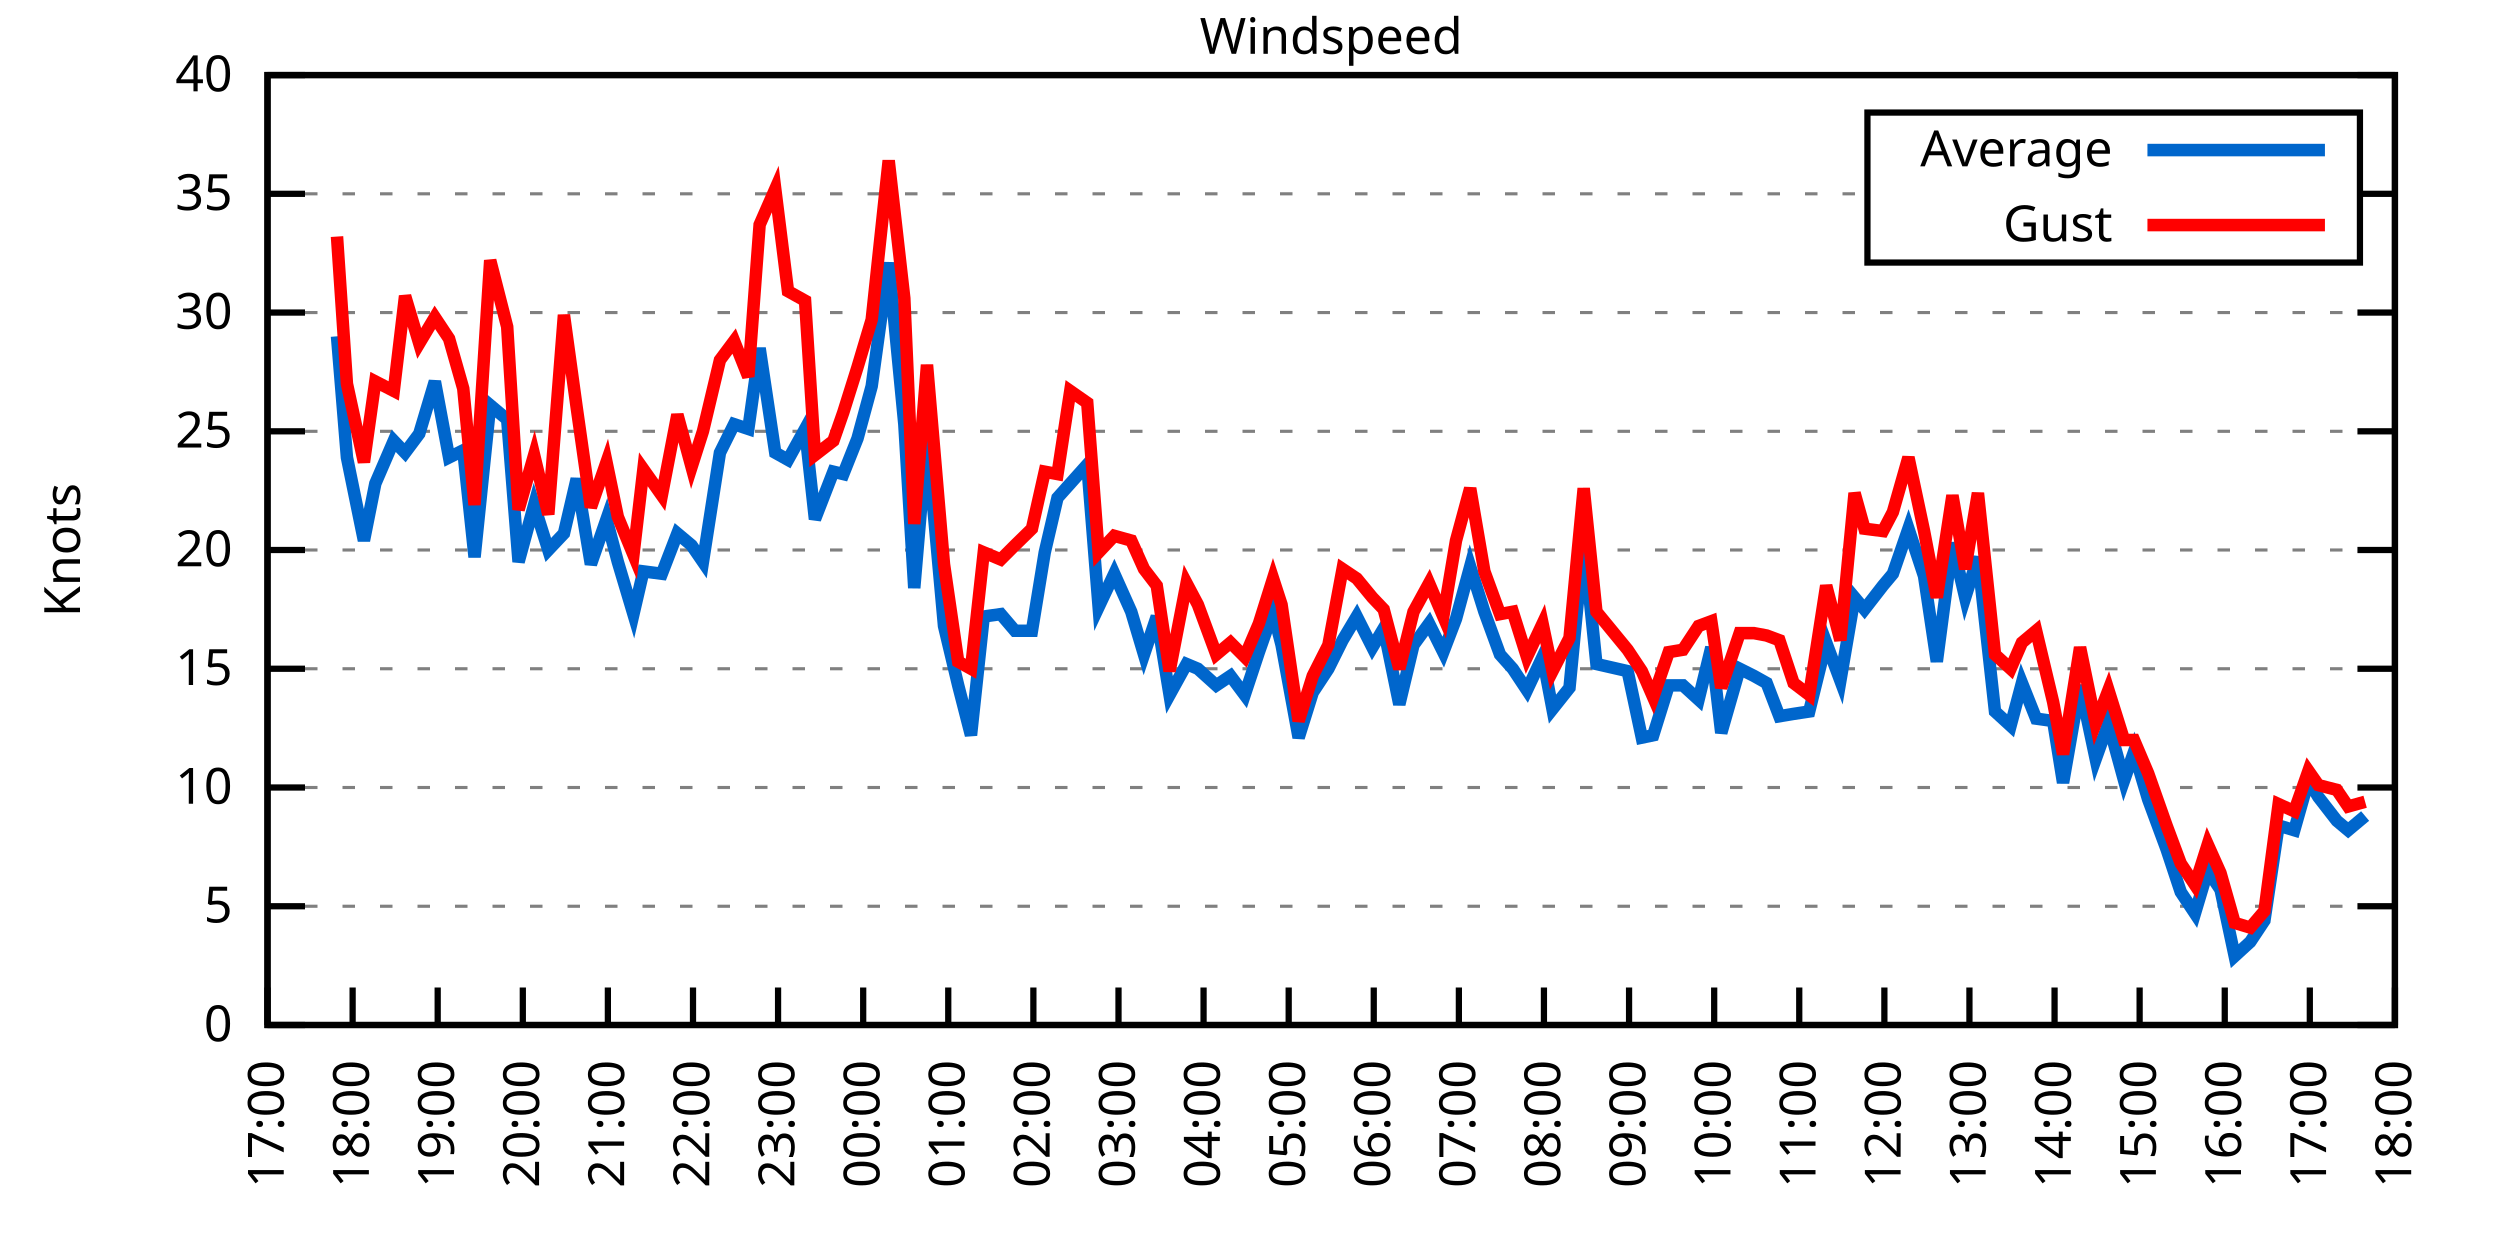
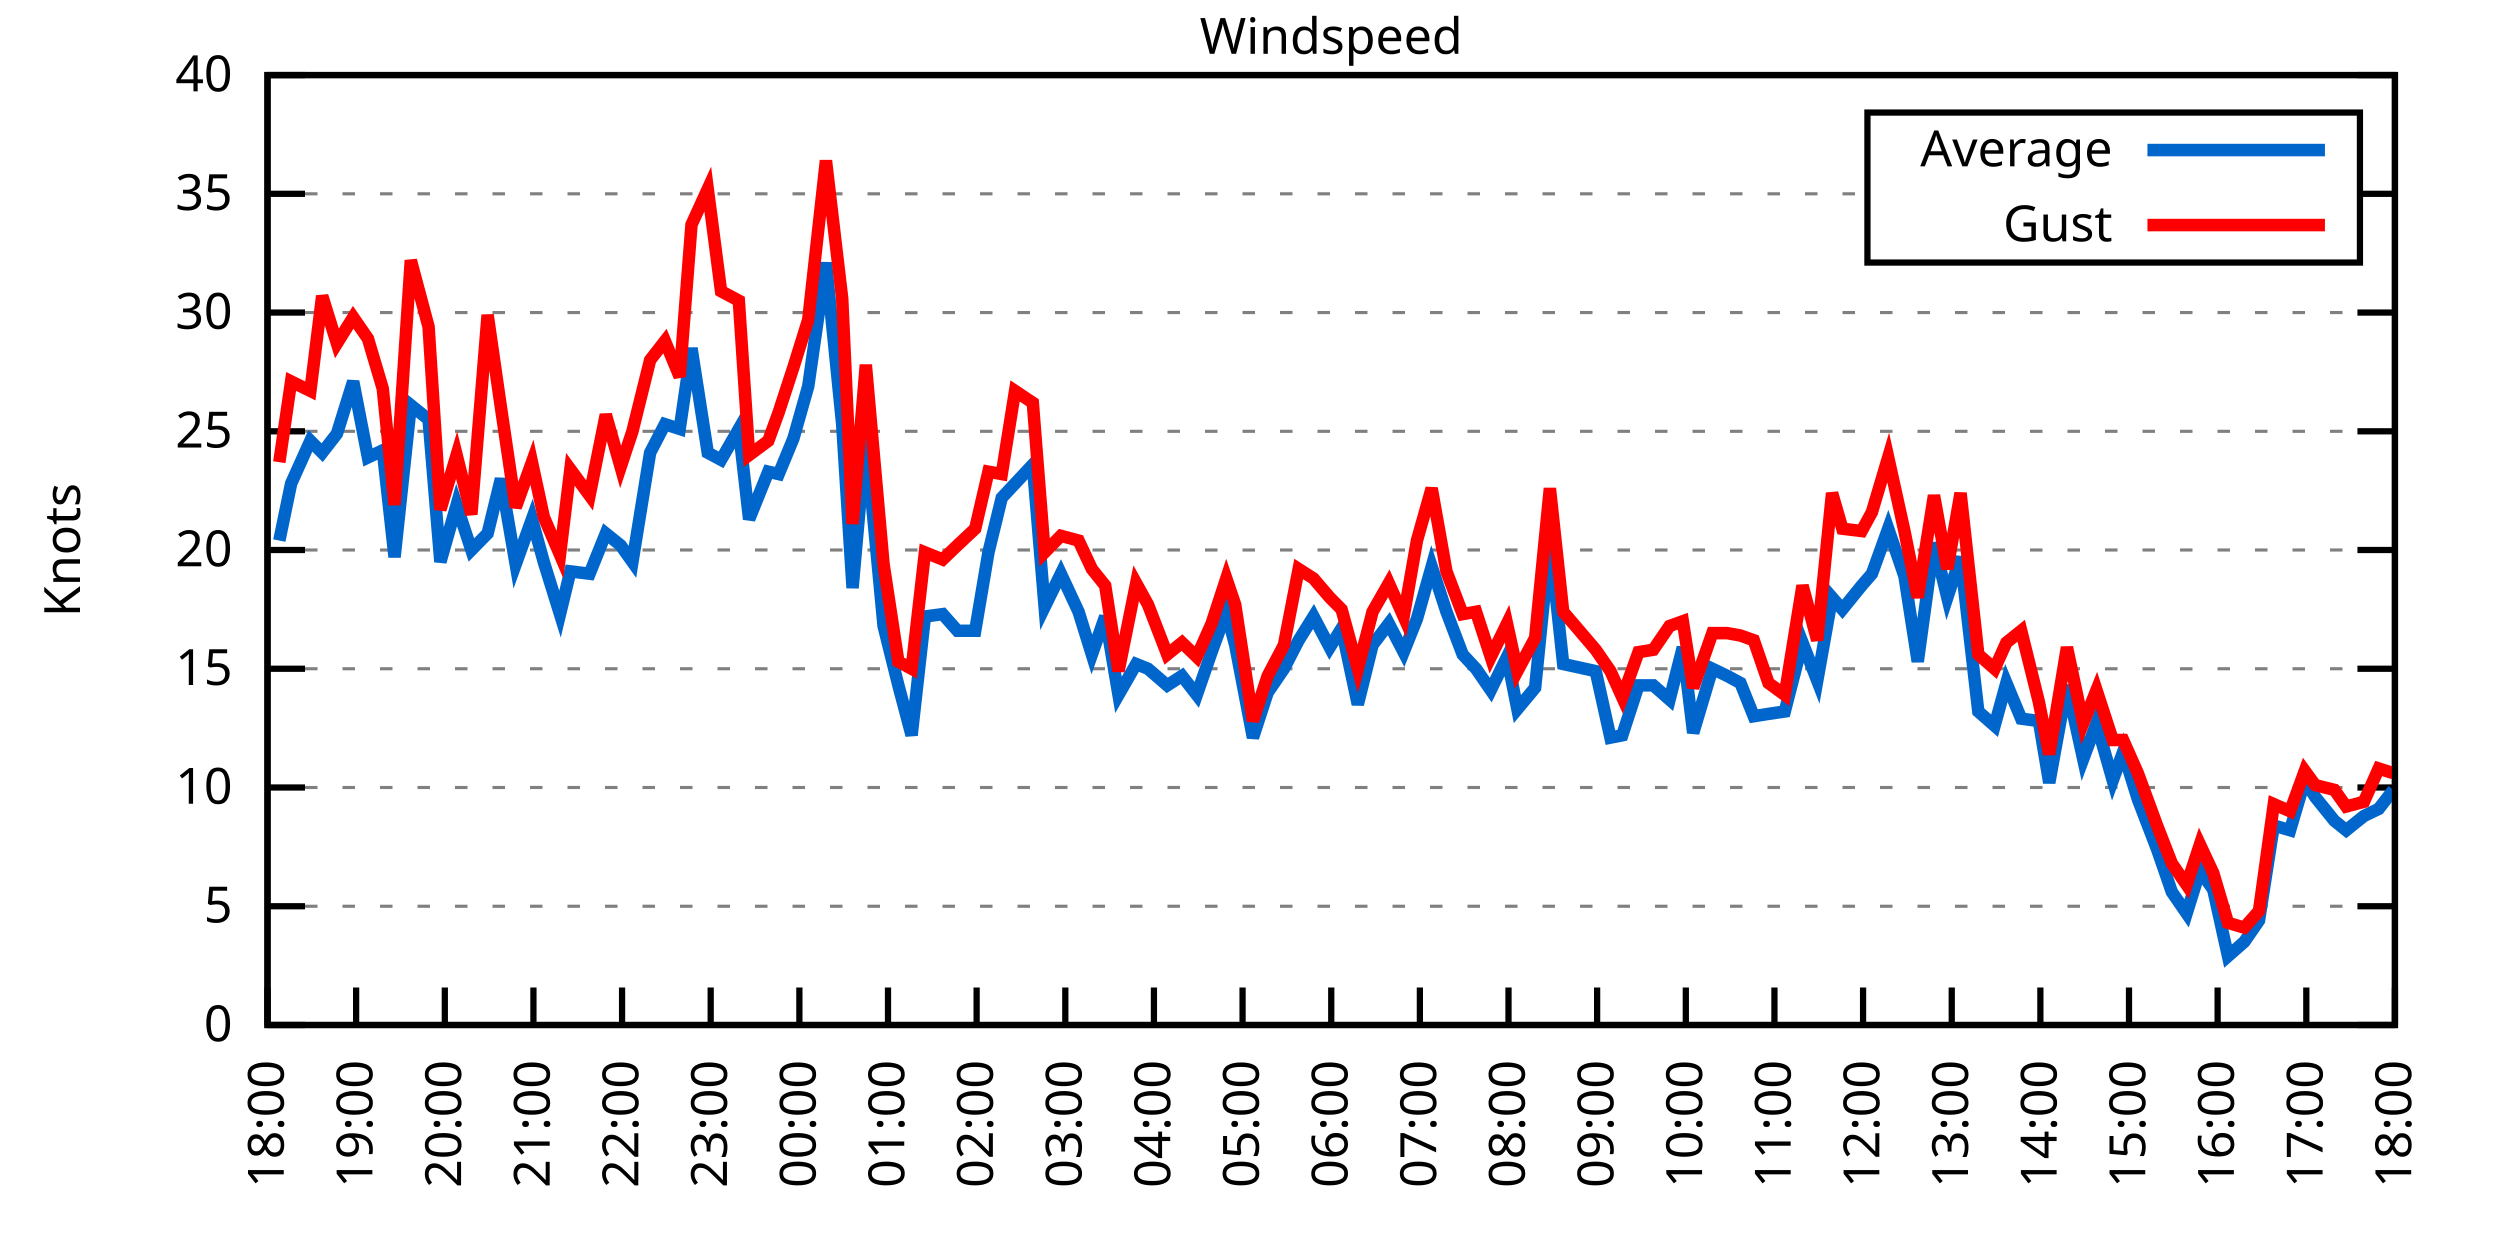
<svg xmlns="http://www.w3.org/2000/svg" xmlns:xlink="http://www.w3.org/1999/xlink" width="400" height="200" viewBox="0 0 400 200">
  <g id="gnuplot_canvas">
    <rect x="0" y="0" width="400" height="200" fill="none" />
    <defs>
      <circle id="gpDot" r="0.5" stroke-width="0.5" stroke="currentColor" />
      <path id="gpPt0" stroke-width="0.333" stroke="currentColor" d="M-1,0 h2 M0,-1 v2" />
      <path id="gpPt1" stroke-width="0.333" stroke="currentColor" d="M-1,-1 L1,1 M1,-1 L-1,1" />
      <path id="gpPt2" stroke-width="0.333" stroke="currentColor" d="M-1,0 L1,0 M0,-1 L0,1 M-1,-1 L1,1 M-1,1 L1,-1" />
      <rect id="gpPt3" stroke-width="0.333" stroke="currentColor" x="-1" y="-1" width="2" height="2" />
      <rect id="gpPt4" stroke-width="0.333" stroke="currentColor" fill="currentColor" x="-1" y="-1" width="2" height="2" />
      <circle id="gpPt5" stroke-width="0.333" stroke="currentColor" cx="0" cy="0" r="1" />
      <use xlink:href="#gpPt5" id="gpPt6" fill="currentColor" stroke="none" />
      <path id="gpPt7" stroke-width="0.333" stroke="currentColor" d="M0,-1.33 L-1.33,0.67 L1.33,0.67 z" />
      <use xlink:href="#gpPt7" id="gpPt8" fill="currentColor" stroke="none" />
      <use xlink:href="#gpPt7" id="gpPt9" stroke="currentColor" transform="rotate(180)" />
      <use xlink:href="#gpPt9" id="gpPt10" fill="currentColor" stroke="none" />
      <use xlink:href="#gpPt3" id="gpPt11" stroke="currentColor" transform="rotate(45)" />
      <use xlink:href="#gpPt11" id="gpPt12" fill="currentColor" stroke="none" />
      <path id="gpPt13" stroke-width="0.333" stroke="currentColor" d="M0,1.330 L1.265,0.411 L0.782,-1.067 L-0.782,-1.076 L-1.265,0.411 z" />
      <use xlink:href="#gpPt13" id="gpPt14" fill="currentColor" stroke="none" />
      <filter id="textbox" filterUnits="objectBoundingBox" x="0" y="0" height="1" width="1">
        <feFlood flood-color="white" flood-opacity="1" result="bgnd" />
        <feComposite in="SourceGraphic" in2="bgnd" operator="atop" />
      </filter>
      <filter id="greybox" filterUnits="objectBoundingBox" x="0" y="0" height="1" width="1">
        <feFlood flood-color="lightgrey" flood-opacity="1" result="grey" />
        <feComposite in="SourceGraphic" in2="grey" operator="atop" />
      </filter>
    </defs>
    <g fill="none" color="white" stroke="currentColor" stroke-width="1.00" stroke-linecap="butt" stroke-linejoin="miter">
</g>
    <g fill="none" color="black" stroke="currentColor" stroke-width="1.00" stroke-linecap="butt" stroke-linejoin="miter">
      <g stroke="none" shape-rendering="crispEdges">
        <polygon fill="rgb(255, 255, 255)" points="42.80,164.00 383.18,164.00 383.18,12.02 42.80,12.02 " />
      </g>
    </g>
    <g fill="none" color="black" stroke="currentColor" stroke-width="1.00" stroke-linecap="butt" stroke-linejoin="miter">
</g>
    <g fill="none" color="black" stroke="black" stroke-width="0.50" stroke-linecap="butt" stroke-linejoin="miter">
</g>
    <g fill="none" color="gray" stroke="currentColor" stroke-width="0.50" stroke-linecap="butt" stroke-linejoin="miter">
      <path stroke="gray" stroke-dasharray="2,4" class="gridline" d="M42.80,164.00 L383.19,164.00  " />
    </g>
    <g fill="none" color="gray" stroke="gray" stroke-width="1.00" stroke-linecap="butt" stroke-linejoin="miter">
</g>
    <g fill="none" color="black" stroke="currentColor" stroke-width="1.00" stroke-linecap="butt" stroke-linejoin="miter">
      <path stroke="black" d="M42.80,164.00 L48.80,164.00 M383.19,164.00 L377.19,164.00  " />
      <g transform="translate(37.20,166.60)" stroke="none" fill="black" font-family="Sans" font-size="8.00" text-anchor="end">
        <text>
          <tspan font-family="Sans"> 0</tspan>
        </text>
      </g>
    </g>
    <g fill="none" color="black" stroke="currentColor" stroke-width="1.00" stroke-linecap="butt" stroke-linejoin="miter">
</g>
    <g fill="none" color="black" stroke="black" stroke-width="0.50" stroke-linecap="butt" stroke-linejoin="miter">
</g>
    <g fill="none" color="gray" stroke="currentColor" stroke-width="0.50" stroke-linecap="butt" stroke-linejoin="miter">
      <path stroke="gray" stroke-dasharray="2,4" class="gridline" d="M42.80,145.00 L383.19,145.00  " />
    </g>
    <g fill="none" color="gray" stroke="gray" stroke-width="1.00" stroke-linecap="butt" stroke-linejoin="miter">
</g>
    <g fill="none" color="black" stroke="currentColor" stroke-width="1.00" stroke-linecap="butt" stroke-linejoin="miter">
      <path stroke="black" d="M42.80,145.00 L48.80,145.00 M383.19,145.00 L377.19,145.00  " />
      <g transform="translate(37.20,147.60)" stroke="none" fill="black" font-family="Sans" font-size="8.00" text-anchor="end">
        <text>
          <tspan font-family="Sans"> 5</tspan>
        </text>
      </g>
    </g>
    <g fill="none" color="black" stroke="currentColor" stroke-width="1.00" stroke-linecap="butt" stroke-linejoin="miter">
</g>
    <g fill="none" color="black" stroke="black" stroke-width="0.50" stroke-linecap="butt" stroke-linejoin="miter">
</g>
    <g fill="none" color="gray" stroke="currentColor" stroke-width="0.50" stroke-linecap="butt" stroke-linejoin="miter">
      <path stroke="gray" stroke-dasharray="2,4" class="gridline" d="M42.80,126.00 L383.19,126.00  " />
    </g>
    <g fill="none" color="gray" stroke="gray" stroke-width="1.00" stroke-linecap="butt" stroke-linejoin="miter">
</g>
    <g fill="none" color="black" stroke="currentColor" stroke-width="1.00" stroke-linecap="butt" stroke-linejoin="miter">
      <path stroke="black" d="M42.80,126.00 L48.80,126.00 M383.19,126.00 L377.19,126.00  " />
      <g transform="translate(37.20,128.60)" stroke="none" fill="black" font-family="Sans" font-size="8.00" text-anchor="end">
        <text>
          <tspan font-family="Sans"> 10</tspan>
        </text>
      </g>
    </g>
    <g fill="none" color="black" stroke="currentColor" stroke-width="1.00" stroke-linecap="butt" stroke-linejoin="miter">
</g>
    <g fill="none" color="black" stroke="black" stroke-width="0.50" stroke-linecap="butt" stroke-linejoin="miter">
</g>
    <g fill="none" color="gray" stroke="currentColor" stroke-width="0.50" stroke-linecap="butt" stroke-linejoin="miter">
      <path stroke="gray" stroke-dasharray="2,4" class="gridline" d="M42.80,107.00 L383.19,107.00  " />
    </g>
    <g fill="none" color="gray" stroke="gray" stroke-width="1.00" stroke-linecap="butt" stroke-linejoin="miter">
</g>
    <g fill="none" color="black" stroke="currentColor" stroke-width="1.00" stroke-linecap="butt" stroke-linejoin="miter">
      <path stroke="black" d="M42.80,107.00 L48.80,107.00 M383.19,107.00 L377.19,107.00  " />
      <g transform="translate(37.20,109.60)" stroke="none" fill="black" font-family="Sans" font-size="8.00" text-anchor="end">
        <text>
          <tspan font-family="Sans"> 15</tspan>
        </text>
      </g>
    </g>
    <g fill="none" color="black" stroke="currentColor" stroke-width="1.00" stroke-linecap="butt" stroke-linejoin="miter">
</g>
    <g fill="none" color="black" stroke="black" stroke-width="0.50" stroke-linecap="butt" stroke-linejoin="miter">
</g>
    <g fill="none" color="gray" stroke="currentColor" stroke-width="0.50" stroke-linecap="butt" stroke-linejoin="miter">
      <path stroke="gray" stroke-dasharray="2,4" class="gridline" d="M42.80,88.00 L383.19,88.00  " />
    </g>
    <g fill="none" color="gray" stroke="gray" stroke-width="1.00" stroke-linecap="butt" stroke-linejoin="miter">
</g>
    <g fill="none" color="black" stroke="currentColor" stroke-width="1.00" stroke-linecap="butt" stroke-linejoin="miter">
      <path stroke="black" d="M42.80,88.00 L48.80,88.00 M383.19,88.00 L377.19,88.00  " />
      <g transform="translate(37.20,90.60)" stroke="none" fill="black" font-family="Sans" font-size="8.00" text-anchor="end">
        <text>
          <tspan font-family="Sans"> 20</tspan>
        </text>
      </g>
    </g>
    <g fill="none" color="black" stroke="currentColor" stroke-width="1.00" stroke-linecap="butt" stroke-linejoin="miter">
</g>
    <g fill="none" color="black" stroke="black" stroke-width="0.50" stroke-linecap="butt" stroke-linejoin="miter">
</g>
    <g fill="none" color="gray" stroke="currentColor" stroke-width="0.50" stroke-linecap="butt" stroke-linejoin="miter">
      <path stroke="gray" stroke-dasharray="2,4" class="gridline" d="M42.80,69.01 L383.19,69.01  " />
    </g>
    <g fill="none" color="gray" stroke="gray" stroke-width="1.00" stroke-linecap="butt" stroke-linejoin="miter">
</g>
    <g fill="none" color="black" stroke="currentColor" stroke-width="1.00" stroke-linecap="butt" stroke-linejoin="miter">
      <path stroke="black" d="M42.80,69.01 L48.80,69.01 M383.19,69.01 L377.19,69.01  " />
      <g transform="translate(37.20,71.61)" stroke="none" fill="black" font-family="Sans" font-size="8.00" text-anchor="end">
        <text>
          <tspan font-family="Sans"> 25</tspan>
        </text>
      </g>
    </g>
    <g fill="none" color="black" stroke="currentColor" stroke-width="1.00" stroke-linecap="butt" stroke-linejoin="miter">
</g>
    <g fill="none" color="black" stroke="black" stroke-width="0.50" stroke-linecap="butt" stroke-linejoin="miter">
</g>
    <g fill="none" color="gray" stroke="currentColor" stroke-width="0.50" stroke-linecap="butt" stroke-linejoin="miter">
      <path stroke="gray" stroke-dasharray="2,4" class="gridline" d="M42.80,50.01 L383.19,50.01  " />
    </g>
    <g fill="none" color="gray" stroke="gray" stroke-width="1.00" stroke-linecap="butt" stroke-linejoin="miter">
</g>
    <g fill="none" color="black" stroke="currentColor" stroke-width="1.00" stroke-linecap="butt" stroke-linejoin="miter">
      <path stroke="black" d="M42.80,50.01 L48.80,50.01 M383.19,50.01 L377.19,50.01  " />
      <g transform="translate(37.20,52.61)" stroke="none" fill="black" font-family="Sans" font-size="8.00" text-anchor="end">
        <text>
          <tspan font-family="Sans"> 30</tspan>
        </text>
      </g>
    </g>
    <g fill="none" color="black" stroke="currentColor" stroke-width="1.00" stroke-linecap="butt" stroke-linejoin="miter">
</g>
    <g fill="none" color="black" stroke="black" stroke-width="0.50" stroke-linecap="butt" stroke-linejoin="miter">
</g>
    <g fill="none" color="gray" stroke="currentColor" stroke-width="0.50" stroke-linecap="butt" stroke-linejoin="miter">
      <path stroke="gray" stroke-dasharray="2,4" class="gridline" d="M42.80,31.01 L298.79,31.01 M377.59,31.01 L383.19,31.01  " />
    </g>
    <g fill="none" color="gray" stroke="gray" stroke-width="1.00" stroke-linecap="butt" stroke-linejoin="miter">
</g>
    <g fill="none" color="black" stroke="currentColor" stroke-width="1.00" stroke-linecap="butt" stroke-linejoin="miter">
      <path stroke="black" d="M42.80,31.01 L48.80,31.01 M383.19,31.01 L377.19,31.01  " />
      <g transform="translate(37.20,33.61)" stroke="none" fill="black" font-family="Sans" font-size="8.00" text-anchor="end">
        <text>
          <tspan font-family="Sans"> 35</tspan>
        </text>
      </g>
    </g>
    <g fill="none" color="black" stroke="currentColor" stroke-width="1.00" stroke-linecap="butt" stroke-linejoin="miter">
</g>
    <g fill="none" color="black" stroke="black" stroke-width="0.50" stroke-linecap="butt" stroke-linejoin="miter">
</g>
    <g fill="none" color="gray" stroke="currentColor" stroke-width="0.50" stroke-linecap="butt" stroke-linejoin="miter">
      <path stroke="gray" stroke-dasharray="2,4" class="gridline" d="M42.80,12.01 L383.19,12.01  " />
    </g>
    <g fill="none" color="gray" stroke="gray" stroke-width="1.00" stroke-linecap="butt" stroke-linejoin="miter">
</g>
    <g fill="none" color="black" stroke="currentColor" stroke-width="1.00" stroke-linecap="butt" stroke-linejoin="miter">
      <path stroke="black" d="M42.80,12.01 L48.80,12.01 M383.19,12.01 L377.19,12.01  " />
      <g transform="translate(37.20,14.61)" stroke="none" fill="black" font-family="Sans" font-size="8.00" text-anchor="end">
        <text>
          <tspan font-family="Sans"> 40</tspan>
        </text>
      </g>
    </g>
    <g fill="none" color="black" stroke="currentColor" stroke-width="1.00" stroke-linecap="butt" stroke-linejoin="miter">
      <path stroke="black" d="M42.80,164.00 L42.80,158.00  " />
      <g transform="translate(45.40,169.60) rotate(270.00)" stroke="none" fill="black" font-family="Sans" font-size="8.00" text-anchor="end">
        <text>
-           <tspan font-family="Sans">17:00</tspan>
-         </text>
-       </g>
-     </g>
-     <g fill="none" color="black" stroke="currentColor" stroke-width="1.00" stroke-linecap="butt" stroke-linejoin="miter">
-       <path stroke="black" d="M56.42,164.00 L56.42,158.00  " />
-       <g transform="translate(59.02,169.60) rotate(270.00)" stroke="none" fill="black" font-family="Sans" font-size="8.00" text-anchor="end">
-         <text>
          <tspan font-family="Sans">18:00</tspan>
        </text>
      </g>
    </g>
    <g fill="none" color="black" stroke="currentColor" stroke-width="1.00" stroke-linecap="butt" stroke-linejoin="miter">
-       <path stroke="black" d="M70.03,164.00 L70.03,158.00  " />
-       <g transform="translate(72.63,169.60) rotate(270.00)" stroke="none" fill="black" font-family="Sans" font-size="8.00" text-anchor="end">
+       <path stroke="black" d="M56.98,164.00 L56.98,158.00  " />
+       <g transform="translate(59.58,169.60) rotate(270.00)" stroke="none" fill="black" font-family="Sans" font-size="8.00" text-anchor="end">
        <text>
          <tspan font-family="Sans">19:00</tspan>
        </text>
      </g>
    </g>
    <g fill="none" color="black" stroke="currentColor" stroke-width="1.00" stroke-linecap="butt" stroke-linejoin="miter">
-       <path stroke="black" d="M83.65,164.00 L83.65,158.00  " />
-       <g transform="translate(86.25,169.60) rotate(270.00)" stroke="none" fill="black" font-family="Sans" font-size="8.00" text-anchor="end">
+       <path stroke="black" d="M71.17,164.00 L71.17,158.00  " />
+       <g transform="translate(73.77,169.60) rotate(270.00)" stroke="none" fill="black" font-family="Sans" font-size="8.00" text-anchor="end">
        <text>
          <tspan font-family="Sans">20:00</tspan>
        </text>
      </g>
    </g>
    <g fill="none" color="black" stroke="currentColor" stroke-width="1.00" stroke-linecap="butt" stroke-linejoin="miter">
-       <path stroke="black" d="M97.26,164.00 L97.26,158.00  " />
-       <g transform="translate(99.86,169.60) rotate(270.00)" stroke="none" fill="black" font-family="Sans" font-size="8.00" text-anchor="end">
+       <path stroke="black" d="M85.35,164.00 L85.35,158.00  " />
+       <g transform="translate(87.95,169.60) rotate(270.00)" stroke="none" fill="black" font-family="Sans" font-size="8.00" text-anchor="end">
        <text>
          <tspan font-family="Sans">21:00</tspan>
        </text>
      </g>
    </g>
    <g fill="none" color="black" stroke="currentColor" stroke-width="1.00" stroke-linecap="butt" stroke-linejoin="miter">
-       <path stroke="black" d="M110.88,164.00 L110.88,158.00  " />
-       <g transform="translate(113.48,169.60) rotate(270.00)" stroke="none" fill="black" font-family="Sans" font-size="8.00" text-anchor="end">
+       <path stroke="black" d="M99.53,164.00 L99.53,158.00  " />
+       <g transform="translate(102.13,169.60) rotate(270.00)" stroke="none" fill="black" font-family="Sans" font-size="8.00" text-anchor="end">
        <text>
          <tspan font-family="Sans">22:00</tspan>
        </text>
      </g>
    </g>
    <g fill="none" color="black" stroke="currentColor" stroke-width="1.00" stroke-linecap="butt" stroke-linejoin="miter">
-       <path stroke="black" d="M124.49,164.00 L124.49,158.00  " />
-       <g transform="translate(127.09,169.60) rotate(270.00)" stroke="none" fill="black" font-family="Sans" font-size="8.00" text-anchor="end">
+       <path stroke="black" d="M113.71,164.00 L113.71,158.00  " />
+       <g transform="translate(116.31,169.60) rotate(270.00)" stroke="none" fill="black" font-family="Sans" font-size="8.00" text-anchor="end">
        <text>
          <tspan font-family="Sans">23:00</tspan>
        </text>
      </g>
    </g>
    <g fill="none" color="black" stroke="currentColor" stroke-width="1.00" stroke-linecap="butt" stroke-linejoin="miter">
-       <path stroke="black" d="M138.11,164.00 L138.11,158.00  " />
-       <g transform="translate(140.71,169.60) rotate(270.00)" stroke="none" fill="black" font-family="Sans" font-size="8.00" text-anchor="end">
+       <path stroke="black" d="M127.90,164.00 L127.90,158.00  " />
+       <g transform="translate(130.50,169.60) rotate(270.00)" stroke="none" fill="black" font-family="Sans" font-size="8.00" text-anchor="end">
        <text>
          <tspan font-family="Sans">00:00</tspan>
        </text>
      </g>
    </g>
    <g fill="none" color="black" stroke="currentColor" stroke-width="1.00" stroke-linecap="butt" stroke-linejoin="miter">
-       <path stroke="black" d="M151.72,164.00 L151.72,158.00  " />
-       <g transform="translate(154.32,169.60) rotate(270.00)" stroke="none" fill="black" font-family="Sans" font-size="8.00" text-anchor="end">
+       <path stroke="black" d="M142.08,164.00 L142.08,158.00  " />
+       <g transform="translate(144.68,169.60) rotate(270.00)" stroke="none" fill="black" font-family="Sans" font-size="8.00" text-anchor="end">
        <text>
          <tspan font-family="Sans">01:00</tspan>
        </text>
      </g>
    </g>
    <g fill="none" color="black" stroke="currentColor" stroke-width="1.00" stroke-linecap="butt" stroke-linejoin="miter">
-       <path stroke="black" d="M165.34,164.00 L165.34,158.00  " />
-       <g transform="translate(167.94,169.60) rotate(270.00)" stroke="none" fill="black" font-family="Sans" font-size="8.00" text-anchor="end">
+       <path stroke="black" d="M156.26,164.00 L156.26,158.00  " />
+       <g transform="translate(158.86,169.60) rotate(270.00)" stroke="none" fill="black" font-family="Sans" font-size="8.00" text-anchor="end">
        <text>
          <tspan font-family="Sans">02:00</tspan>
        </text>
      </g>
    </g>
    <g fill="none" color="black" stroke="currentColor" stroke-width="1.00" stroke-linecap="butt" stroke-linejoin="miter">
-       <path stroke="black" d="M178.96,164.00 L178.96,158.00  " />
-       <g transform="translate(181.56,169.60) rotate(270.00)" stroke="none" fill="black" font-family="Sans" font-size="8.00" text-anchor="end">
+       <path stroke="black" d="M170.45,164.00 L170.45,158.00  " />
+       <g transform="translate(173.05,169.60) rotate(270.00)" stroke="none" fill="black" font-family="Sans" font-size="8.00" text-anchor="end">
        <text>
          <tspan font-family="Sans">03:00</tspan>
        </text>
      </g>
    </g>
    <g fill="none" color="black" stroke="currentColor" stroke-width="1.00" stroke-linecap="butt" stroke-linejoin="miter">
-       <path stroke="black" d="M192.57,164.00 L192.57,158.00  " />
-       <g transform="translate(195.17,169.60) rotate(270.00)" stroke="none" fill="black" font-family="Sans" font-size="8.00" text-anchor="end">
+       <path stroke="black" d="M184.63,164.00 L184.63,158.00  " />
+       <g transform="translate(187.23,169.60) rotate(270.00)" stroke="none" fill="black" font-family="Sans" font-size="8.00" text-anchor="end">
        <text>
          <tspan font-family="Sans">04:00</tspan>
        </text>
      </g>
    </g>
    <g fill="none" color="black" stroke="currentColor" stroke-width="1.00" stroke-linecap="butt" stroke-linejoin="miter">
-       <path stroke="black" d="M206.19,164.00 L206.19,158.00  " />
-       <g transform="translate(208.79,169.60) rotate(270.00)" stroke="none" fill="black" font-family="Sans" font-size="8.00" text-anchor="end">
+       <path stroke="black" d="M198.81,164.00 L198.81,158.00  " />
+       <g transform="translate(201.41,169.60) rotate(270.00)" stroke="none" fill="black" font-family="Sans" font-size="8.00" text-anchor="end">
        <text>
          <tspan font-family="Sans">05:00</tspan>
        </text>
      </g>
    </g>
    <g fill="none" color="black" stroke="currentColor" stroke-width="1.00" stroke-linecap="butt" stroke-linejoin="miter">
-       <path stroke="black" d="M219.80,164.00 L219.80,158.00  " />
-       <g transform="translate(222.40,169.60) rotate(270.00)" stroke="none" fill="black" font-family="Sans" font-size="8.00" text-anchor="end">
+       <path stroke="black" d="M213.00,164.00 L213.00,158.00  " />
+       <g transform="translate(215.60,169.60) rotate(270.00)" stroke="none" fill="black" font-family="Sans" font-size="8.00" text-anchor="end">
        <text>
          <tspan font-family="Sans">06:00</tspan>
        </text>
      </g>
    </g>
    <g fill="none" color="black" stroke="currentColor" stroke-width="1.00" stroke-linecap="butt" stroke-linejoin="miter">
-       <path stroke="black" d="M233.42,164.00 L233.42,158.00  " />
-       <g transform="translate(236.02,169.60) rotate(270.00)" stroke="none" fill="black" font-family="Sans" font-size="8.00" text-anchor="end">
+       <path stroke="black" d="M227.18,164.00 L227.18,158.00  " />
+       <g transform="translate(229.78,169.60) rotate(270.00)" stroke="none" fill="black" font-family="Sans" font-size="8.00" text-anchor="end">
        <text>
          <tspan font-family="Sans">07:00</tspan>
        </text>
      </g>
    </g>
    <g fill="none" color="black" stroke="currentColor" stroke-width="1.00" stroke-linecap="butt" stroke-linejoin="miter">
-       <path stroke="black" d="M247.03,164.00 L247.03,158.00  " />
-       <g transform="translate(249.63,169.60) rotate(270.00)" stroke="none" fill="black" font-family="Sans" font-size="8.00" text-anchor="end">
+       <path stroke="black" d="M241.36,164.00 L241.36,158.00  " />
+       <g transform="translate(243.96,169.60) rotate(270.00)" stroke="none" fill="black" font-family="Sans" font-size="8.00" text-anchor="end">
        <text>
          <tspan font-family="Sans">08:00</tspan>
        </text>
      </g>
    </g>
    <g fill="none" color="black" stroke="currentColor" stroke-width="1.00" stroke-linecap="butt" stroke-linejoin="miter">
-       <path stroke="black" d="M260.65,164.00 L260.65,158.00  " />
-       <g transform="translate(263.25,169.60) rotate(270.00)" stroke="none" fill="black" font-family="Sans" font-size="8.00" text-anchor="end">
+       <path stroke="black" d="M255.54,164.00 L255.54,158.00  " />
+       <g transform="translate(258.14,169.60) rotate(270.00)" stroke="none" fill="black" font-family="Sans" font-size="8.00" text-anchor="end">
        <text>
          <tspan font-family="Sans">09:00</tspan>
        </text>
      </g>
    </g>
    <g fill="none" color="black" stroke="currentColor" stroke-width="1.00" stroke-linecap="butt" stroke-linejoin="miter">
-       <path stroke="black" d="M274.27,164.00 L274.27,158.00  " />
-       <g transform="translate(276.87,169.60) rotate(270.00)" stroke="none" fill="black" font-family="Sans" font-size="8.00" text-anchor="end">
+       <path stroke="black" d="M269.73,164.00 L269.73,158.00  " />
+       <g transform="translate(272.33,169.60) rotate(270.00)" stroke="none" fill="black" font-family="Sans" font-size="8.00" text-anchor="end">
        <text>
          <tspan font-family="Sans">10:00</tspan>
        </text>
      </g>
    </g>
    <g fill="none" color="black" stroke="currentColor" stroke-width="1.00" stroke-linecap="butt" stroke-linejoin="miter">
-       <path stroke="black" d="M287.88,164.00 L287.88,158.00  " />
-       <g transform="translate(290.48,169.60) rotate(270.00)" stroke="none" fill="black" font-family="Sans" font-size="8.00" text-anchor="end">
+       <path stroke="black" d="M283.91,164.00 L283.91,158.00  " />
+       <g transform="translate(286.51,169.60) rotate(270.00)" stroke="none" fill="black" font-family="Sans" font-size="8.00" text-anchor="end">
        <text>
          <tspan font-family="Sans">11:00</tspan>
        </text>
      </g>
    </g>
    <g fill="none" color="black" stroke="currentColor" stroke-width="1.00" stroke-linecap="butt" stroke-linejoin="miter">
-       <path stroke="black" d="M301.50,164.00 L301.50,158.00  " />
-       <g transform="translate(304.10,169.60) rotate(270.00)" stroke="none" fill="black" font-family="Sans" font-size="8.00" text-anchor="end">
+       <path stroke="black" d="M298.09,164.00 L298.09,158.00  " />
+       <g transform="translate(300.69,169.60) rotate(270.00)" stroke="none" fill="black" font-family="Sans" font-size="8.00" text-anchor="end">
        <text>
          <tspan font-family="Sans">12:00</tspan>
        </text>
      </g>
    </g>
    <g fill="none" color="black" stroke="currentColor" stroke-width="1.00" stroke-linecap="butt" stroke-linejoin="miter">
-       <path stroke="black" d="M315.11,164.00 L315.11,158.00  " />
-       <g transform="translate(317.71,169.60) rotate(270.00)" stroke="none" fill="black" font-family="Sans" font-size="8.00" text-anchor="end">
+       <path stroke="black" d="M312.28,164.00 L312.28,158.00  " />
+       <g transform="translate(314.88,169.60) rotate(270.00)" stroke="none" fill="black" font-family="Sans" font-size="8.00" text-anchor="end">
        <text>
          <tspan font-family="Sans">13:00</tspan>
        </text>
      </g>
    </g>
    <g fill="none" color="black" stroke="currentColor" stroke-width="1.00" stroke-linecap="butt" stroke-linejoin="miter">
-       <path stroke="black" d="M328.73,164.00 L328.73,158.00  " />
-       <g transform="translate(331.33,169.60) rotate(270.00)" stroke="none" fill="black" font-family="Sans" font-size="8.00" text-anchor="end">
+       <path stroke="black" d="M326.46,164.00 L326.46,158.00  " />
+       <g transform="translate(329.06,169.60) rotate(270.00)" stroke="none" fill="black" font-family="Sans" font-size="8.00" text-anchor="end">
        <text>
          <tspan font-family="Sans">14:00</tspan>
        </text>
      </g>
    </g>
    <g fill="none" color="black" stroke="currentColor" stroke-width="1.00" stroke-linecap="butt" stroke-linejoin="miter">
-       <path stroke="black" d="M342.34,164.00 L342.34,158.00  " />
-       <g transform="translate(344.94,169.60) rotate(270.00)" stroke="none" fill="black" font-family="Sans" font-size="8.00" text-anchor="end">
+       <path stroke="black" d="M340.64,164.00 L340.64,158.00  " />
+       <g transform="translate(343.24,169.60) rotate(270.00)" stroke="none" fill="black" font-family="Sans" font-size="8.00" text-anchor="end">
        <text>
          <tspan font-family="Sans">15:00</tspan>
        </text>
      </g>
    </g>
    <g fill="none" color="black" stroke="currentColor" stroke-width="1.00" stroke-linecap="butt" stroke-linejoin="miter">
-       <path stroke="black" d="M355.96,164.00 L355.96,158.00  " />
-       <g transform="translate(358.56,169.60) rotate(270.00)" stroke="none" fill="black" font-family="Sans" font-size="8.00" text-anchor="end">
+       <path stroke="black" d="M354.82,164.00 L354.82,158.00  " />
+       <g transform="translate(357.42,169.60) rotate(270.00)" stroke="none" fill="black" font-family="Sans" font-size="8.00" text-anchor="end">
        <text>
          <tspan font-family="Sans">16:00</tspan>
        </text>
      </g>
    </g>
    <g fill="none" color="black" stroke="currentColor" stroke-width="1.00" stroke-linecap="butt" stroke-linejoin="miter">
-       <path stroke="black" d="M369.57,164.00 L369.57,158.00  " />
-       <g transform="translate(372.17,169.60) rotate(270.00)" stroke="none" fill="black" font-family="Sans" font-size="8.00" text-anchor="end">
+       <path stroke="black" d="M369.01,164.00 L369.01,158.00  " />
+       <g transform="translate(371.61,169.60) rotate(270.00)" stroke="none" fill="black" font-family="Sans" font-size="8.00" text-anchor="end">
        <text>
          <tspan font-family="Sans">17:00</tspan>
        </text>
      </g>
    </g>
    <g fill="none" color="black" stroke="currentColor" stroke-width="1.00" stroke-linecap="butt" stroke-linejoin="miter">
      <path stroke="black" d="M383.19,164.00 L383.19,158.00  " />
      <g transform="translate(385.79,169.60) rotate(270.00)" stroke="none" fill="black" font-family="Sans" font-size="8.00" text-anchor="end">
        <text>
          <tspan font-family="Sans">18:00</tspan>
        </text>
      </g>
    </g>
    <g fill="none" color="black" stroke="currentColor" stroke-width="1.00" stroke-linecap="butt" stroke-linejoin="miter">
</g>
    <g fill="none" color="black" stroke="currentColor" stroke-width="1.00" stroke-linecap="butt" stroke-linejoin="miter">
      <path stroke="black" d="M42.80,12.01 L42.80,164.00 L383.19,164.00 L383.19,12.01 L42.80,12.01 Z  " />
    </g>
    <g fill="none" color="black" stroke="currentColor" stroke-width="1.00" stroke-linecap="butt" stroke-linejoin="miter">
</g>
    <g fill="none" color="black" stroke="currentColor" stroke-width="1.00" stroke-linecap="butt" stroke-linejoin="miter">
      <path stroke="black" d="M298.79,42.01 L298.79,18.01 L377.59,18.01 L377.59,42.01 L298.79,42.01 Z  " />
    </g>
    <g id="Windspeed_plot_1">
      <g fill="none" color="white" stroke="black" stroke-width="2.00" stroke-linecap="butt" stroke-linejoin="miter">
</g>
      <g fill="none" color="black" stroke="currentColor" stroke-width="2.00" stroke-linecap="butt" stroke-linejoin="miter">
        <g transform="translate(337.99,26.61)" stroke="none" fill="black" font-family="Sans" font-size="8.00" text-anchor="end">
          <text>
            <tspan font-family="Sans">Average</tspan>
          </text>
        </g>
      </g>
      <g fill="none" color="black" stroke="currentColor" stroke-width="2.00" stroke-linecap="butt" stroke-linejoin="miter">
-         <path stroke="rgb(  0, 102, 204)" d="M343.59,24.01 L371.99,24.01 M53.92,53.81 L55.51,73.19 L58.23,86.49 L60.05,77.37 L63.00,70.53 L64.81,72.43   L67.08,69.39 L69.58,61.03 L71.85,73.19 L74.12,72.05 L75.93,89.14 L78.43,64.83 L81.15,67.11 L82.97,89.90   L85.46,80.79 L87.73,88.00 L90.23,85.35 L92.27,76.61 L94.54,90.28 L97.04,83.07 L98.85,89.90 L101.35,98.26   L102.94,91.42 L105.89,91.80 L108.38,85.35 L110.65,87.25 L112.47,89.90 L115.19,72.43 L117.46,67.87 L119.73,68.63   L121.54,55.71 L124.04,72.43 L126.08,73.57 L128.81,68.63 L130.39,83.07 L133.34,75.47 L134.93,75.85 L137.20,70.15   L139.47,61.79 L142.19,42.03 L144.69,67.87 L146.28,94.08 L148.32,70.15 L151.04,100.16 L153.31,109.66 L155.36,117.64   L157.40,98.64 L160.12,98.26 L162.39,100.92 L165.11,100.92 L167.16,88.38 L169.20,79.65 L171.24,77.37 L173.96,74.33   L175.78,97.12 L178.28,91.80 L181.00,97.88 L183.04,104.72 L185.08,98.64 L187.13,111.18 L189.85,106.24 L191.66,107.00   L194.61,109.66 L196.88,108.14 L199.15,111.18 L201.42,104.34 L203.69,97.88 L205.05,103.20 L207.78,118.02 L210.04,110.80   L212.54,107.00 L214.81,102.44 L217.08,98.64 L219.58,103.58 L221.39,100.54 L223.89,112.70 L226.16,103.20 L228.65,99.78   L230.92,104.34 L232.96,99.02 L235.23,90.66 L237.50,97.88 L240.00,104.72 L242.04,107.00 L244.31,110.42 L246.81,105.10   L248.40,113.46 L251.12,110.04 L253.39,86.49 L255.43,106.24 L260.42,107.38 L262.69,118.02 L264.51,117.64 L267.00,109.66   L269.27,109.66 L271.77,111.94 L273.81,103.58 L275.40,117.26 L278.35,107.00 L280.62,108.14 L282.66,109.28 L284.70,114.60   L286.97,114.22 L289.47,113.84 L292.19,102.82 L294.46,108.90 L296.73,95.60 L298.32,97.50 L301.27,93.70 L302.86,91.80   L305.35,84.59 L307.85,92.18 L309.89,105.86 L312.39,86.87 L314.43,95.60 L316.47,89.14 L319.20,113.84 L321.69,116.12   L323.51,109.28 L325.78,114.98 L328.50,115.36 L330.09,125.24 L332.81,109.66 L335.31,121.44 L337.35,115.74 L339.85,124.86   L341.44,120.30 L343.70,127.90 L346.65,135.88 L348.92,142.72 L351.19,146.14 L353.24,139.30 L355.28,142.34 L357.55,152.98   L360.04,150.70 L362.31,147.28 L364.58,132.08 L367.08,132.84 L369.35,124.86 L370.94,127.52 L373.89,131.32 L375.70,132.84   L378.42,130.56  " />
+         <path stroke="rgb(  0, 102, 204)" d="M343.59,24.01 L371.99,24.01 M44.69,86.49 L46.58,77.37 L49.66,70.53 L51.55,72.43 L53.91,69.39 L56.51,61.03   L58.87,73.19 L61.24,72.05 L63.13,89.14 L65.73,64.83 L68.57,67.11 L70.46,89.90 L73.06,80.79 L75.42,88.00   L78.02,85.35 L80.15,76.61 L82.51,90.28 L85.11,83.07 L87.00,89.90 L89.60,98.26 L91.26,91.42 L94.33,91.80   L96.93,85.35 L99.30,87.25 L101.19,89.90 L104.02,72.43 L106.39,67.87 L108.75,68.63 L110.64,55.71 L113.24,72.43   L115.37,73.57 L118.21,68.63 L119.86,83.07 L122.93,75.47 L124.59,75.85 L126.95,70.15 L129.32,61.79 L132.15,42.03   L134.75,67.87 L136.41,94.08 L138.53,70.15 L141.37,100.16 L143.74,109.66 L145.86,117.64 L147.99,98.64 L150.83,98.26   L153.19,100.92 L156.03,100.92 L158.15,88.38 L160.28,79.65 L162.41,77.37 L165.25,74.33 L167.14,97.12 L169.74,91.80   L172.57,97.88 L174.70,104.72 L176.83,98.64 L178.96,111.18 L181.79,106.24 L183.68,107.00 L186.76,109.66 L189.12,108.14   L191.48,111.18 L193.85,104.34 L196.21,97.88 L197.63,103.20 L200.47,118.02 L202.83,110.80 L205.43,107.00 L207.79,102.44   L210.16,98.64 L212.76,103.58 L214.65,100.54 L217.25,112.70 L219.61,103.20 L222.21,99.78 L224.58,104.34 L226.71,99.02   L229.07,90.66 L231.43,97.88 L234.03,104.72 L236.16,107.00 L238.52,110.42 L241.12,105.10 L242.78,113.46 L245.62,110.04   L247.98,86.49 L250.11,106.24 L255.31,107.38 L257.67,118.02 L259.56,117.64 L262.16,109.66 L264.53,109.66 L267.13,111.94   L269.25,103.58 L270.91,117.26 L273.98,107.00 L276.35,108.14 L278.47,109.28 L280.60,114.60 L282.96,114.22 L285.56,113.84   L288.40,102.82 L290.76,108.90 L293.13,95.60 L294.78,97.50 L297.86,93.70 L299.51,91.80 L302.11,84.59 L304.71,92.18   L306.84,105.86 L309.44,86.87 L311.57,95.60 L313.69,89.14 L316.53,113.84 L319.13,116.12 L321.02,109.28 L323.39,114.98   L326.22,115.36 L327.88,125.24 L330.71,109.66 L333.31,121.44 L335.44,115.74 L338.04,124.86 L339.70,120.30 L342.06,127.90   L345.13,135.88 L347.50,142.72 L349.86,146.14 L351.99,139.30 L354.12,142.34 L356.48,152.98 L359.08,150.70 L361.44,147.28   L363.81,132.08 L366.41,132.84 L368.77,124.86 L370.43,127.52 L373.50,131.32 L375.39,132.84 L378.23,130.56 L380.59,129.42   L382.95,126.38  " />
      </g>
    </g>
    <g id="Windspeed_plot_2">
      <g fill="none" color="black" stroke="currentColor" stroke-width="2.00" stroke-linecap="butt" stroke-linejoin="miter">
        <g transform="translate(337.99,38.61)" stroke="none" fill="black" font-family="Sans" font-size="8.00" text-anchor="end">
          <text>
            <tspan font-family="Sans">Gust</tspan>
          </text>
        </g>
      </g>
      <g fill="none" color="black" stroke="currentColor" stroke-width="2.00" stroke-linecap="butt" stroke-linejoin="miter">
-         <path stroke="rgb(255,   0,   0)" d="M343.59,36.01 L371.99,36.01 M53.92,37.85 L55.51,61.41 L58.23,73.95 L60.05,61.03 L63.00,62.55 L64.81,47.35   L67.08,54.95 L69.58,50.77 L71.85,54.19 L74.12,62.17 L75.93,80.79 L78.43,41.65 L81.15,52.29 L82.97,81.55   L85.46,72.81 L87.73,82.31 L90.23,50.39 L92.27,65.21 L94.54,81.17 L97.04,73.95 L98.85,82.69 L101.35,88.76   L102.94,75.09 L105.89,79.27 L108.38,66.35 L110.65,74.71 L112.47,69.01 L115.19,57.61 L117.46,54.57 L119.73,60.27   L121.54,35.95 L124.04,30.25 L126.08,46.59 L128.81,48.11 L130.39,72.81 L133.34,70.53 L134.93,65.97 L137.20,58.75   L139.47,51.15 L142.19,25.69 L144.69,47.73 L146.28,83.83 L148.32,58.37 L151.04,90.28 L153.31,105.86 L155.36,107.00   L157.40,88.38 L160.12,89.52 L162.39,87.25 L165.11,84.59 L167.16,75.47 L169.20,75.85 L171.24,62.55 L173.96,64.45   L175.78,88.38 L178.28,85.73 L181.00,86.49 L183.04,91.04 L185.08,93.70 L187.13,107.38 L189.85,93.32 L191.66,96.74   L194.61,104.72 L196.88,102.82 L199.15,105.10 L201.42,99.78 L203.69,92.56 L205.05,96.74 L207.78,115.36 L210.04,108.14   L212.54,103.20 L214.81,91.04 L217.08,92.56 L219.58,95.60 L221.39,97.50 L223.89,107.00 L226.16,97.88 L228.65,93.32   L230.92,98.64 L232.96,86.49 L235.23,78.13 L237.50,91.42 L240.00,98.26 L242.04,97.88 L244.31,105.10 L246.81,99.78   L248.40,107.38 L251.12,102.06 L253.39,78.13 L255.43,97.88 L260.42,103.96 L262.69,107.38 L264.51,111.56 L267.00,104.34   L269.27,103.96 L271.77,100.16 L273.81,99.40 L275.40,110.04 L278.35,101.30 L280.62,101.30 L282.66,101.68 L284.70,102.44   L286.97,109.28 L289.47,111.18 L292.19,93.70 L294.46,102.44 L296.73,78.89 L298.32,84.59 L301.27,84.97 L302.86,81.93   L305.35,73.19 L307.85,84.97 L309.89,95.60 L312.39,79.27 L314.43,91.04 L316.47,78.89 L319.20,104.72 L321.69,107.00   L323.51,102.82 L325.78,100.92 L328.50,112.32 L330.09,120.68 L332.81,103.58 L335.31,115.74 L337.35,110.42 L339.85,118.40   L341.44,118.40 L343.70,123.72 L346.65,132.08 L348.92,138.16 L351.19,141.58 L353.24,135.12 L355.28,139.68 L357.55,147.66   L360.04,148.42 L362.31,145.76 L364.58,128.66 L367.08,129.80 L369.35,123.34 L370.94,125.62 L373.89,126.38 L375.70,129.04   L378.42,128.28  " />
+         <path stroke="rgb(255,   0,   0)" d="M343.59,36.01 L371.99,36.01 M44.69,73.95 L46.58,61.03 L49.66,62.55 L51.55,47.35 L53.91,54.95 L56.51,50.77   L58.87,54.19 L61.24,62.17 L63.13,80.79 L65.73,41.65 L68.57,52.29 L70.46,81.55 L73.06,72.81 L75.42,82.31   L78.02,50.39 L80.15,65.21 L82.51,81.17 L85.11,73.95 L87.00,82.69 L89.60,88.76 L91.26,75.09 L94.33,79.27   L96.93,66.35 L99.30,74.71 L101.19,69.01 L104.02,57.61 L106.39,54.57 L108.75,60.27 L110.64,35.95 L113.24,30.25   L115.37,46.59 L118.21,48.11 L119.86,72.81 L122.93,70.53 L124.59,65.97 L126.95,58.75 L129.32,51.15 L132.15,25.69   L134.75,47.73 L136.41,83.83 L138.53,58.37 L141.37,90.28 L143.74,105.86 L145.86,107.00 L147.99,88.38 L150.83,89.52   L153.19,87.25 L156.03,84.59 L158.15,75.47 L160.28,75.85 L162.41,62.55 L165.25,64.45 L167.14,88.38 L169.74,85.73   L172.57,86.49 L174.70,91.04 L176.83,93.70 L178.96,107.38 L181.79,93.32 L183.68,96.74 L186.76,104.72 L189.12,102.82   L191.48,105.10 L193.85,99.78 L196.21,92.56 L197.63,96.74 L200.47,115.36 L202.83,108.14 L205.43,103.20 L207.79,91.04   L210.16,92.56 L212.76,95.60 L214.65,97.50 L217.25,107.00 L219.61,97.88 L222.21,93.32 L224.58,98.64 L226.71,86.49   L229.07,78.13 L231.43,91.42 L234.03,98.26 L236.16,97.88 L238.52,105.10 L241.12,99.78 L242.78,107.38 L245.62,102.06   L247.98,78.13 L250.11,97.88 L255.31,103.96 L257.67,107.38 L259.56,111.56 L262.16,104.34 L264.53,103.96 L267.13,100.16   L269.25,99.40 L270.91,110.04 L273.98,101.30 L276.35,101.30 L278.47,101.68 L280.60,102.44 L282.96,109.28 L285.56,111.18   L288.40,93.70 L290.76,102.44 L293.13,78.89 L294.78,84.59 L297.86,84.97 L299.51,81.93 L302.11,73.19 L304.71,84.97   L306.84,95.60 L309.44,79.27 L311.57,91.04 L313.69,78.89 L316.53,104.72 L319.13,107.00 L321.02,102.82 L323.39,100.92   L326.22,112.32 L327.88,120.68 L330.71,103.58 L333.31,115.74 L335.44,110.42 L338.04,118.40 L339.70,118.40 L342.06,123.72   L345.13,132.08 L347.50,138.16 L349.86,141.58 L351.99,135.12 L354.12,139.68 L356.48,147.66 L359.08,148.42 L361.44,145.76   L363.81,128.66 L366.41,129.80 L368.77,123.34 L370.43,125.62 L373.50,126.38 L375.39,129.04 L378.23,128.28 L380.59,122.96   L382.95,123.72  " />
      </g>
    </g>
    <g fill="none" color="black" stroke="currentColor" stroke-width="2.00" stroke-linecap="butt" stroke-linejoin="miter">
</g>
    <g fill="none" color="black" stroke="black" stroke-width="1.00" stroke-linecap="butt" stroke-linejoin="miter">
</g>
    <g fill="none" color="black" stroke="currentColor" stroke-width="1.00" stroke-linecap="butt" stroke-linejoin="miter">
      <path stroke="black" d="M42.80,12.01 L42.80,164.00 L383.19,164.00 L383.19,12.01 L42.80,12.01 Z  " />
      <g transform="translate(12.80,88.01) rotate(270.00)" stroke="none" fill="black" font-family="Sans" font-size="8.00" text-anchor="middle">
        <text>
          <tspan font-family="Sans">Knots</tspan>
        </text>
      </g>
    </g>
    <g fill="none" color="black" stroke="currentColor" stroke-width="1.00" stroke-linecap="butt" stroke-linejoin="miter">
</g>
    <g fill="none" color="black" stroke="currentColor" stroke-width="1.00" stroke-linecap="butt" stroke-linejoin="miter">
      <g transform="translate(212.99,8.61)" stroke="none" fill="black" font-family="Sans" font-size="8.00" text-anchor="middle">
        <text>
          <tspan font-family="Sans">Windspeed</tspan>
        </text>
      </g>
    </g>
    <g fill="none" color="black" stroke="currentColor" stroke-width="1.00" stroke-linecap="butt" stroke-linejoin="miter">
</g>
  </g>
</svg>
